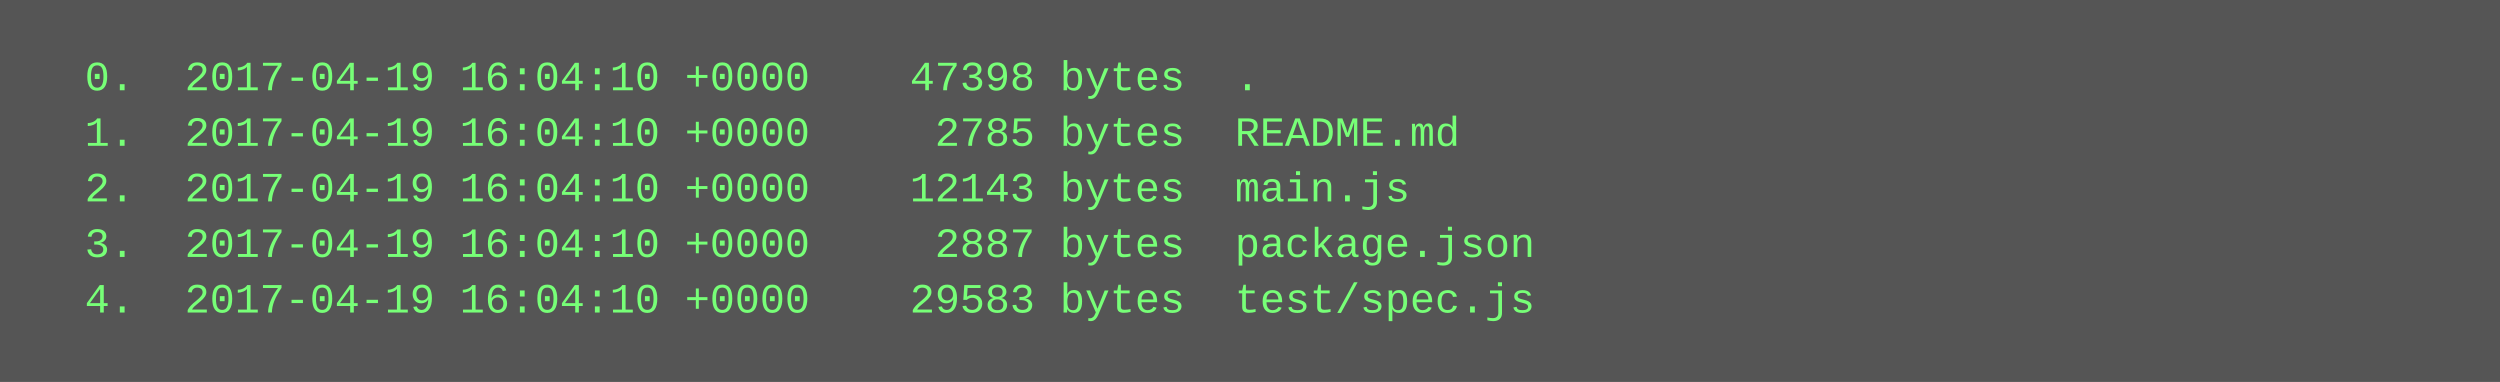
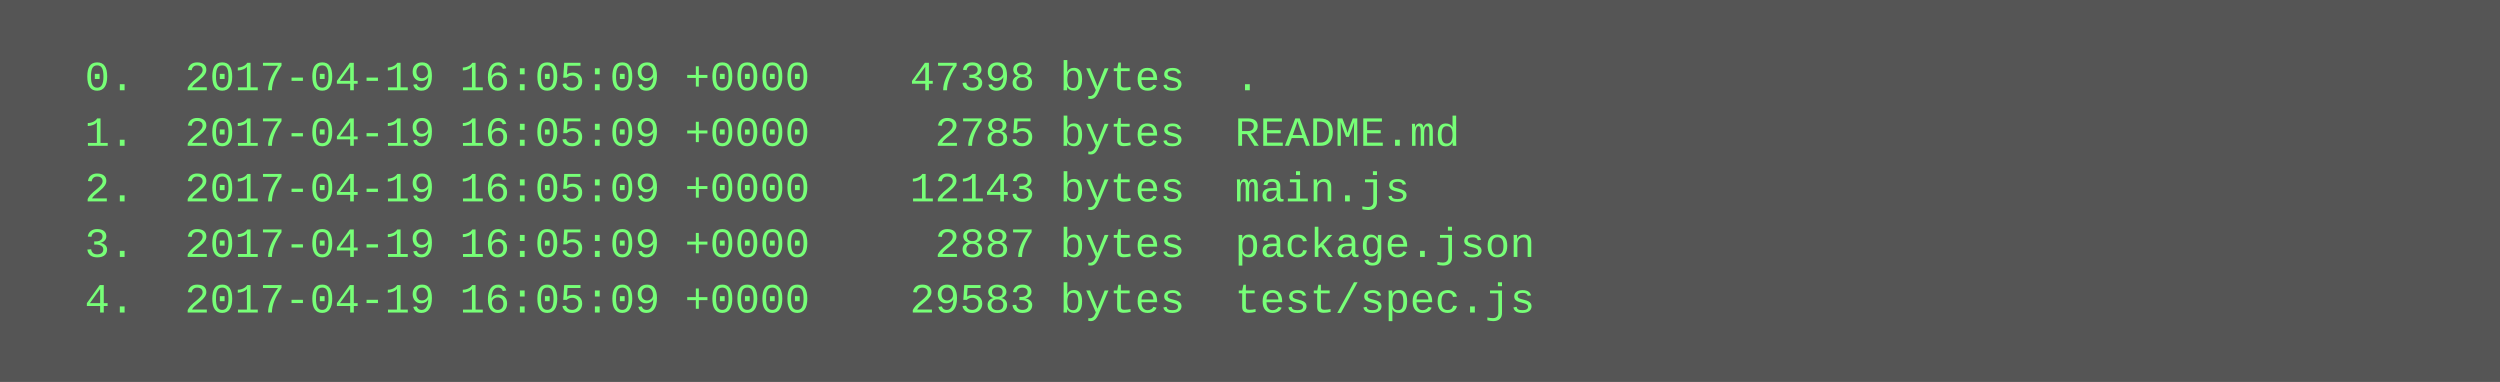
<svg xmlns="http://www.w3.org/2000/svg" height="110" width="720">
  <rect height="110" fill="#555" width="720" />
  <text fill="#7f7" font-family="Courier New" font-size="12" xml:space="preserve">
-     <tspan x="10" y="26">  0.  2017-04-19 16:04:10 +0000    47398 bytes  .</tspan>
-     <tspan x="10" y="42">  1.  2017-04-19 16:04:10 +0000     2785 bytes  README.md</tspan>
-     <tspan x="10" y="58">  2.  2017-04-19 16:04:10 +0000    12143 bytes  main.js</tspan>
-     <tspan x="10" y="74">  3.  2017-04-19 16:04:10 +0000     2887 bytes  package.json</tspan>
-     <tspan x="10" y="90">  4.  2017-04-19 16:04:10 +0000    29583 bytes  test/spec.js</tspan>
+     <tspan x="10" y="26">  0.  2017-04-19 16:05:09 +0000    47398 bytes  .</tspan>
+     <tspan x="10" y="42">  1.  2017-04-19 16:05:09 +0000     2785 bytes  README.md</tspan>
+     <tspan x="10" y="58">  2.  2017-04-19 16:05:09 +0000    12143 bytes  main.js</tspan>
+     <tspan x="10" y="74">  3.  2017-04-19 16:05:09 +0000     2887 bytes  package.json</tspan>
+     <tspan x="10" y="90">  4.  2017-04-19 16:05:09 +0000    29583 bytes  test/spec.js</tspan>
  </text>
</svg>
